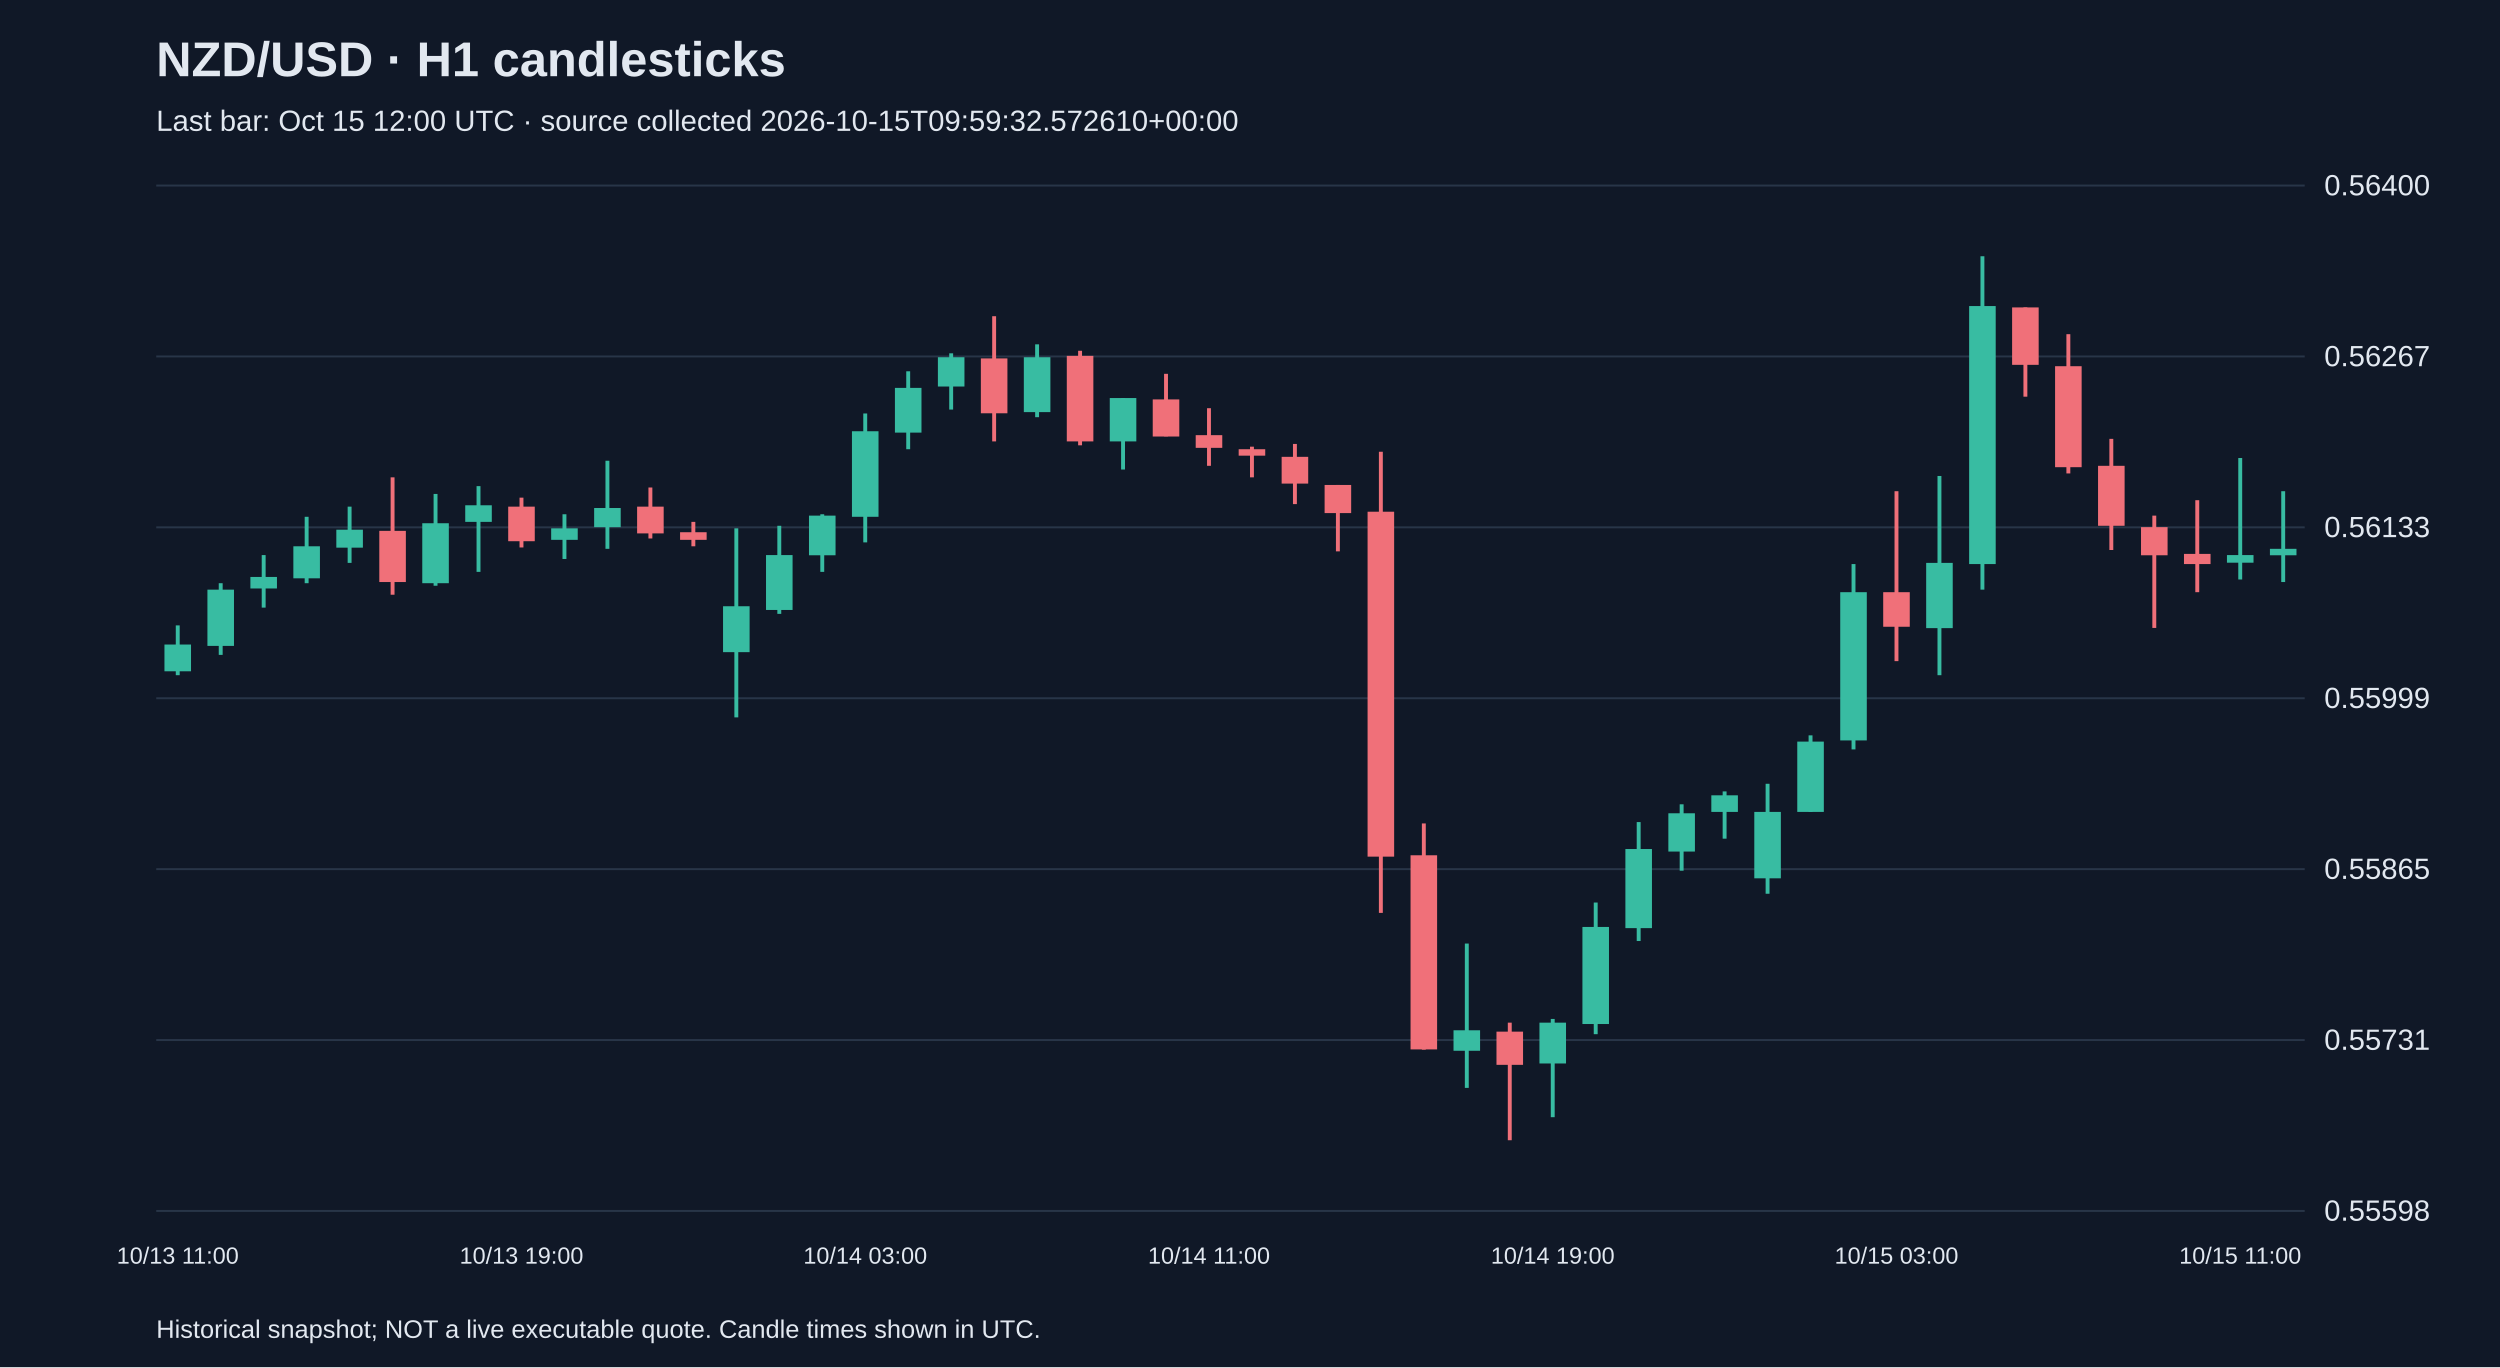
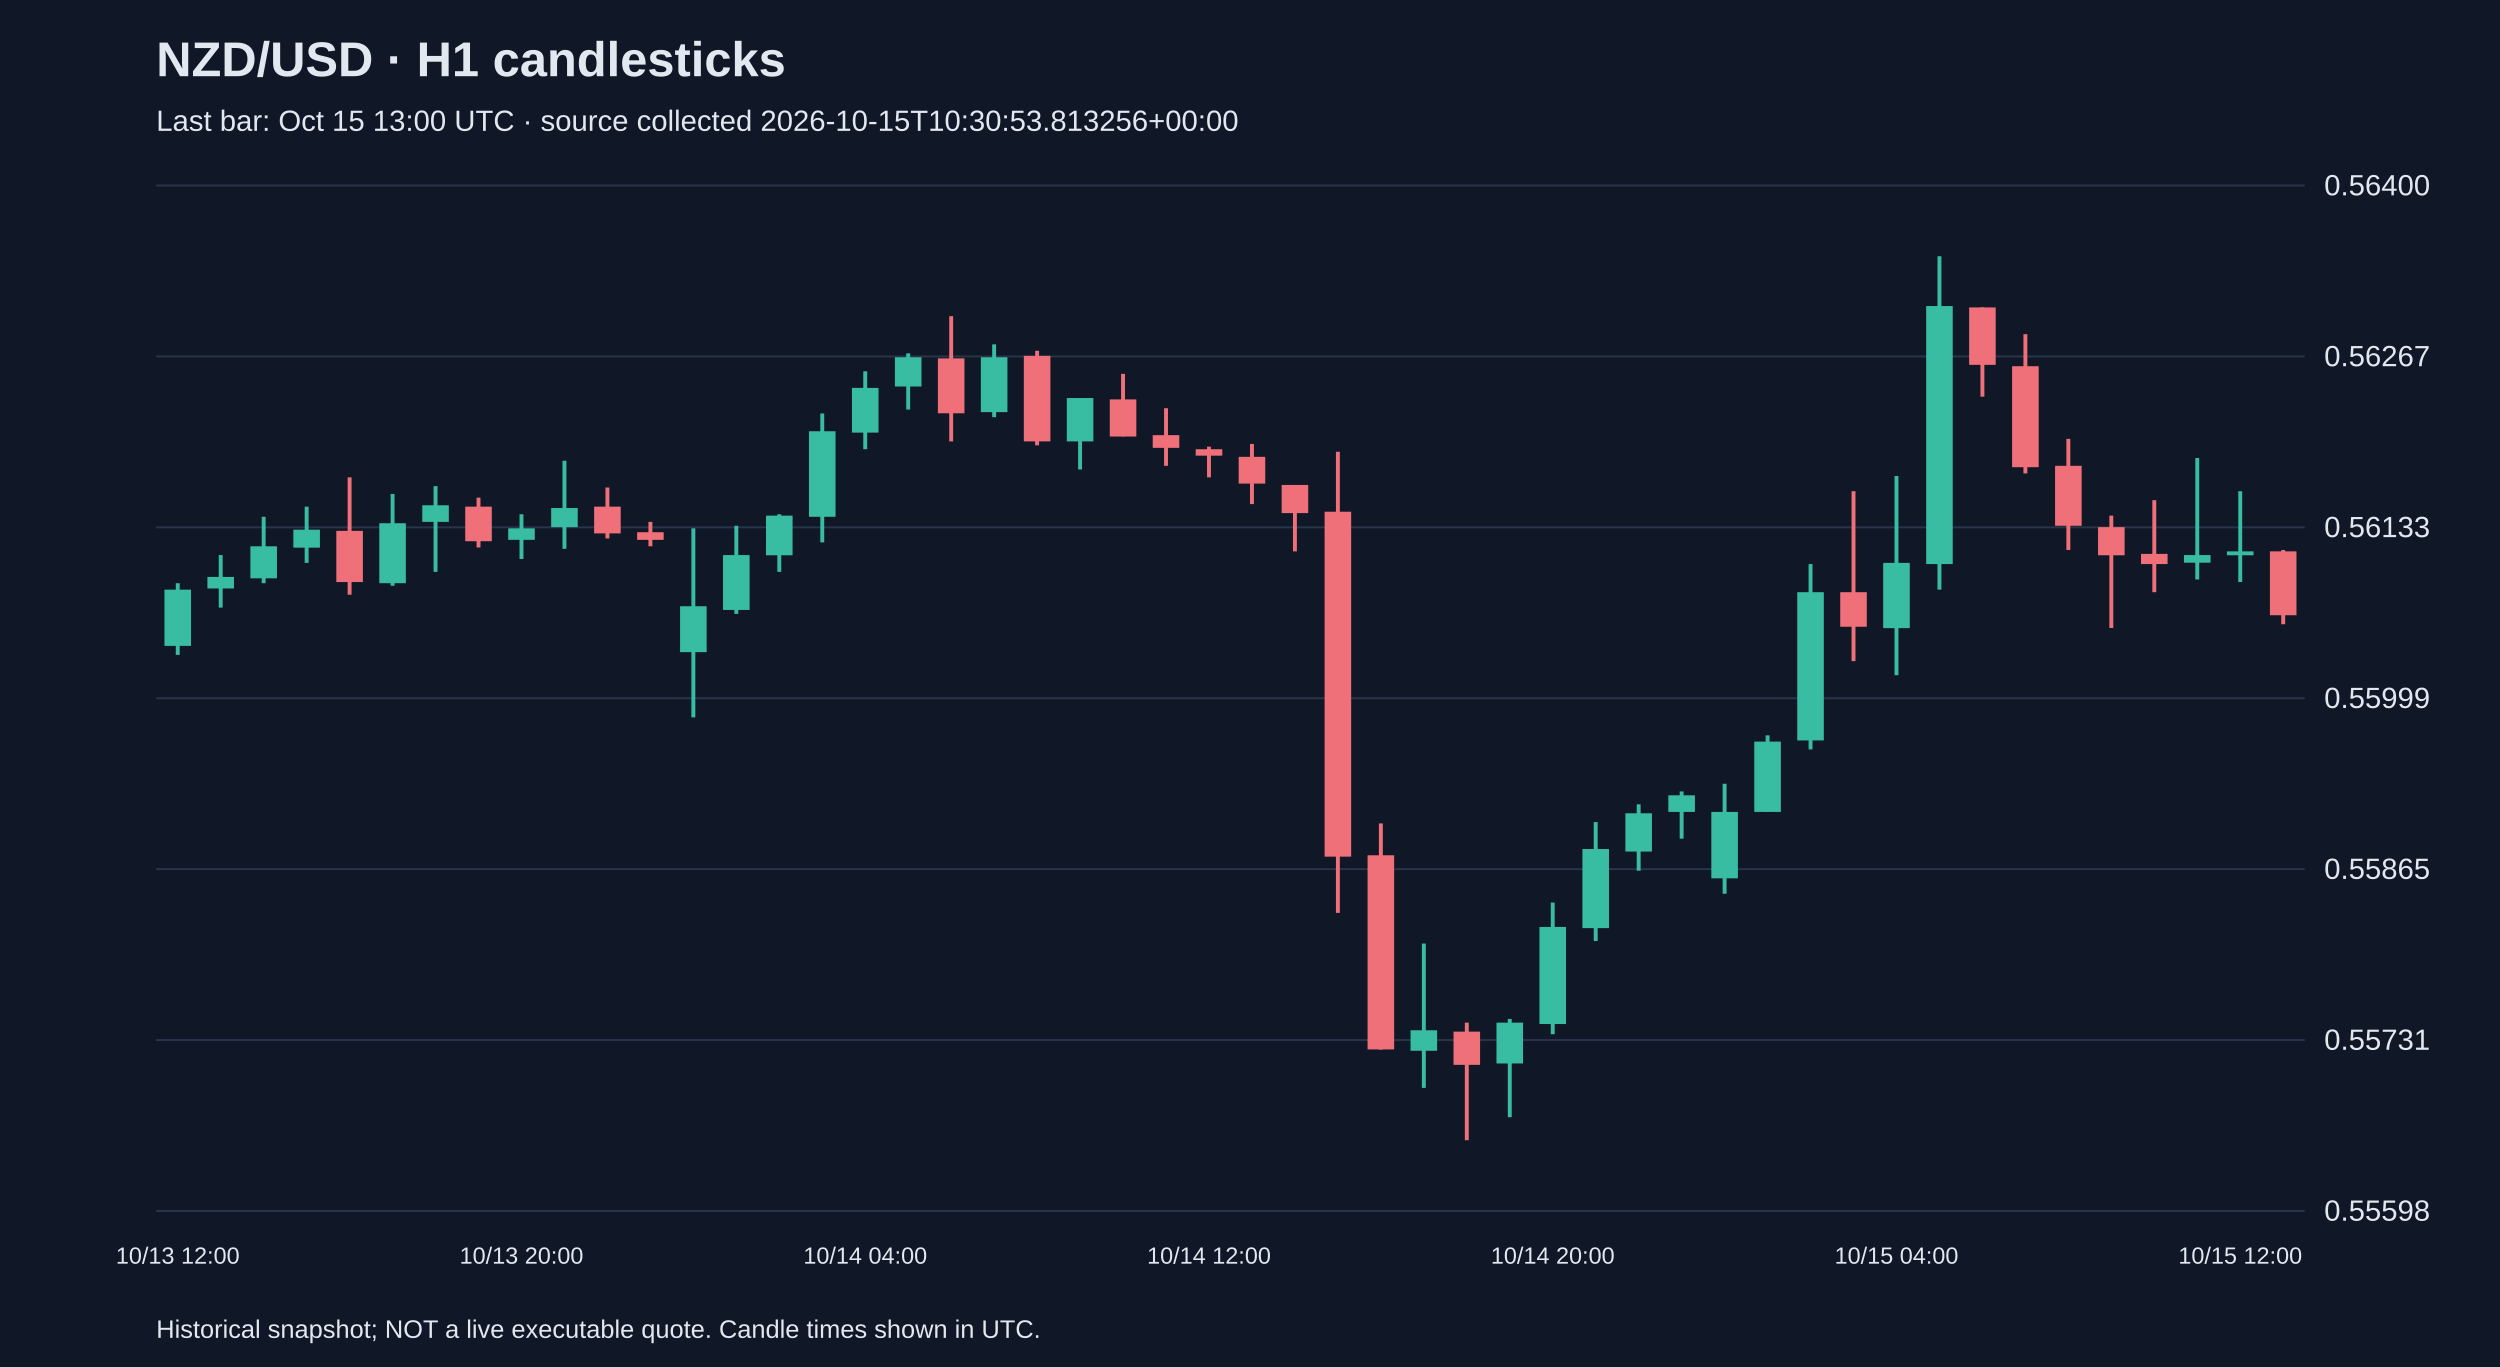
<svg xmlns="http://www.w3.org/2000/svg" viewBox="0 0 1280 700">
  <rect width="100%" height="100%" fill="#101827" />
  <style>text{font-family:Arial,sans-serif;fill:#e2e8f0}</style>
  <text x="80" y="39" font-size="25" font-weight="bold">NZD/USD · H1 candlesticks</text>
-   <text x="80" y="67" font-size="15" fill="#a6b1c5">Last bar: Oct 15 12:00 UTC · source collected 2026-10-15T09:59:32.572610+00:00</text>
+   <text x="80" y="67" font-size="15" fill="#a6b1c5">Last bar: Oct 15 13:00 UTC · source collected 2026-10-15T10:30:53.813256+00:00</text>
  <line x1="80" y1="620.0" x2="1180" y2="620.0" stroke="#283548" />
  <text x="1190" y="625.0" font-size="15">0.55598</text>
  <line x1="80" y1="532.5" x2="1180" y2="532.5" stroke="#283548" />
  <text x="1190" y="537.5" font-size="15">0.55731</text>
  <line x1="80" y1="445.0" x2="1180" y2="445.0" stroke="#283548" />
  <text x="1190" y="450.0" font-size="15">0.55865</text>
  <line x1="80" y1="357.5" x2="1180" y2="357.5" stroke="#283548" />
  <text x="1190" y="362.5" font-size="15">0.55999</text>
  <line x1="80" y1="270.0" x2="1180" y2="270.0" stroke="#283548" />
  <text x="1190" y="275.0" font-size="15">0.56133</text>
  <line x1="80" y1="182.5" x2="1180" y2="182.5" stroke="#283548" />
  <text x="1190" y="187.5" font-size="15">0.56267</text>
  <line x1="80" y1="95.0" x2="1180" y2="95.0" stroke="#283548" />
  <text x="1190" y="100.0" font-size="15">0.56400</text>
-   <line x1="91.0" y1="320.2" x2="91.0" y2="345.7" stroke="#38bca2" stroke-width="2" />
-   <rect x="84.2" y="330.0" width="13.6" height="13.7" fill="#38bca2" />
-   <text x="91.0" y="647" text-anchor="middle" font-size="12">10/13 11:00</text>
-   <line x1="113.0" y1="298.6" x2="113.0" y2="335.3" stroke="#38bca2" stroke-width="2" />
-   <rect x="106.2" y="301.9" width="13.6" height="28.8" fill="#38bca2" />
-   <line x1="135.0" y1="284.2" x2="135.0" y2="311.1" stroke="#38bca2" stroke-width="2" />
-   <rect x="128.2" y="295.4" width="13.6" height="5.9" fill="#38bca2" />
-   <line x1="157.0" y1="264.6" x2="157.0" y2="298.6" stroke="#38bca2" stroke-width="2" />
-   <rect x="150.2" y="279.7" width="13.6" height="16.4" fill="#38bca2" />
-   <line x1="179.0" y1="259.4" x2="179.0" y2="288.2" stroke="#38bca2" stroke-width="2" />
-   <rect x="172.2" y="271.2" width="13.6" height="9.2" fill="#38bca2" />
-   <line x1="201.0" y1="244.4" x2="201.0" y2="304.5" stroke="#f07079" stroke-width="2" />
-   <rect x="194.2" y="271.8" width="13.6" height="26.2" fill="#f07079" />
-   <line x1="223.0" y1="252.9" x2="223.0" y2="299.9" stroke="#38bca2" stroke-width="2" />
-   <rect x="216.2" y="267.9" width="13.6" height="30.7" fill="#38bca2" />
-   <line x1="245.0" y1="248.9" x2="245.0" y2="292.8" stroke="#38bca2" stroke-width="2" />
-   <rect x="238.2" y="258.7" width="13.6" height="8.5" fill="#38bca2" />
-   <line x1="267.0" y1="254.8" x2="267.0" y2="280.3" stroke="#f07079" stroke-width="2" />
-   <rect x="260.2" y="259.4" width="13.6" height="17.7" fill="#f07079" />
-   <text x="267.0" y="647" text-anchor="middle" font-size="12">10/13 19:00</text>
-   <line x1="289.0" y1="263.3" x2="289.0" y2="286.2" stroke="#38bca2" stroke-width="2" />
-   <rect x="282.2" y="270.5" width="13.6" height="5.9" fill="#38bca2" />
-   <line x1="311.0" y1="235.9" x2="311.0" y2="281.0" stroke="#38bca2" stroke-width="2" />
-   <rect x="304.2" y="260.1" width="13.6" height="9.8" fill="#38bca2" />
-   <line x1="333.0" y1="249.6" x2="333.0" y2="275.7" stroke="#f07079" stroke-width="2" />
-   <rect x="326.2" y="259.4" width="13.6" height="13.7" fill="#f07079" />
-   <line x1="355.0" y1="267.2" x2="355.0" y2="279.7" stroke="#f07079" stroke-width="2" />
-   <rect x="348.2" y="272.5" width="13.6" height="3.9" fill="#f07079" />
-   <line x1="377.0" y1="270.5" x2="377.0" y2="367.3" stroke="#38bca2" stroke-width="2" />
-   <rect x="370.2" y="310.4" width="13.6" height="23.5" fill="#38bca2" />
-   <line x1="399.0" y1="269.2" x2="399.0" y2="314.3" stroke="#38bca2" stroke-width="2" />
-   <rect x="392.2" y="284.2" width="13.6" height="28.1" fill="#38bca2" />
-   <line x1="421.0" y1="263.3" x2="421.0" y2="292.8" stroke="#38bca2" stroke-width="2" />
-   <rect x="414.2" y="264.0" width="13.6" height="20.3" fill="#38bca2" />
-   <line x1="443.0" y1="211.7" x2="443.0" y2="277.7" stroke="#38bca2" stroke-width="2" />
-   <rect x="436.2" y="220.8" width="13.6" height="43.8" fill="#38bca2" />
-   <text x="443.0" y="647" text-anchor="middle" font-size="12">10/14 03:00</text>
-   <line x1="465.0" y1="190.1" x2="465.0" y2="230.0" stroke="#38bca2" stroke-width="2" />
-   <rect x="458.2" y="198.6" width="13.6" height="22.9" fill="#38bca2" />
-   <line x1="487.0" y1="180.9" x2="487.0" y2="209.7" stroke="#38bca2" stroke-width="2" />
-   <rect x="480.2" y="182.9" width="13.6" height="15.0" fill="#38bca2" />
-   <line x1="509.0" y1="161.9" x2="509.0" y2="226.0" stroke="#f07079" stroke-width="2" />
-   <rect x="502.2" y="183.5" width="13.6" height="28.1" fill="#f07079" />
-   <line x1="531.0" y1="176.3" x2="531.0" y2="213.6" stroke="#38bca2" stroke-width="2" />
-   <rect x="524.2" y="182.9" width="13.6" height="28.1" fill="#38bca2" />
-   <line x1="553.0" y1="179.6" x2="553.0" y2="228.0" stroke="#f07079" stroke-width="2" />
-   <rect x="546.2" y="182.2" width="13.6" height="43.8" fill="#f07079" />
-   <line x1="575.0" y1="203.8" x2="575.0" y2="240.4" stroke="#38bca2" stroke-width="2" />
-   <rect x="568.2" y="203.8" width="13.6" height="22.2" fill="#38bca2" />
-   <line x1="597.0" y1="191.4" x2="597.0" y2="223.4" stroke="#f07079" stroke-width="2" />
-   <rect x="590.2" y="204.5" width="13.6" height="19.0" fill="#f07079" />
-   <line x1="619.0" y1="209.0" x2="619.0" y2="238.5" stroke="#f07079" stroke-width="2" />
-   <rect x="612.2" y="222.8" width="13.6" height="6.5" fill="#f07079" />
-   <text x="619.0" y="647" text-anchor="middle" font-size="12">10/14 11:00</text>
-   <line x1="641.0" y1="228.7" x2="641.0" y2="244.4" stroke="#f07079" stroke-width="2" />
-   <rect x="634.2" y="230.0" width="13.6" height="3.3" fill="#f07079" />
-   <line x1="663.0" y1="227.3" x2="663.0" y2="258.1" stroke="#f07079" stroke-width="2" />
-   <rect x="656.2" y="233.9" width="13.6" height="13.7" fill="#f07079" />
-   <line x1="685.0" y1="248.3" x2="685.0" y2="282.3" stroke="#f07079" stroke-width="2" />
-   <rect x="678.2" y="248.3" width="13.6" height="14.4" fill="#f07079" />
-   <line x1="707.0" y1="231.3" x2="707.0" y2="467.4" stroke="#f07079" stroke-width="2" />
-   <rect x="700.2" y="262.0" width="13.6" height="176.6" fill="#f07079" />
-   <line x1="729.0" y1="421.6" x2="729.0" y2="537.4" stroke="#f07079" stroke-width="2" />
-   <rect x="722.2" y="437.9" width="13.6" height="99.4" fill="#f07079" />
-   <line x1="751.0" y1="483.1" x2="751.0" y2="557.0" stroke="#38bca2" stroke-width="2" />
-   <rect x="744.2" y="527.5" width="13.6" height="10.5" fill="#38bca2" />
-   <line x1="773.0" y1="523.6" x2="773.0" y2="583.8" stroke="#f07079" stroke-width="2" />
-   <rect x="766.2" y="528.2" width="13.6" height="17.0" fill="#f07079" />
-   <line x1="795.0" y1="521.7" x2="795.0" y2="572.0" stroke="#38bca2" stroke-width="2" />
-   <rect x="788.2" y="523.6" width="13.6" height="20.9" fill="#38bca2" />
-   <text x="795.0" y="647" text-anchor="middle" font-size="12">10/14 19:00</text>
-   <line x1="817.0" y1="462.1" x2="817.0" y2="529.5" stroke="#38bca2" stroke-width="2" />
-   <rect x="810.2" y="474.6" width="13.6" height="49.7" fill="#38bca2" />
-   <line x1="839.0" y1="420.9" x2="839.0" y2="481.8" stroke="#38bca2" stroke-width="2" />
-   <rect x="832.2" y="434.7" width="13.6" height="40.5" fill="#38bca2" />
-   <line x1="861.0" y1="411.8" x2="861.0" y2="445.8" stroke="#38bca2" stroke-width="2" />
-   <rect x="854.2" y="416.4" width="13.6" height="19.6" fill="#38bca2" />
-   <line x1="883.0" y1="405.2" x2="883.0" y2="429.4" stroke="#38bca2" stroke-width="2" />
-   <rect x="876.2" y="407.2" width="13.6" height="8.5" fill="#38bca2" />
-   <line x1="905.0" y1="401.3" x2="905.0" y2="457.6" stroke="#38bca2" stroke-width="2" />
-   <rect x="898.2" y="415.7" width="13.6" height="34.0" fill="#38bca2" />
-   <line x1="927.0" y1="376.5" x2="927.0" y2="415.7" stroke="#38bca2" stroke-width="2" />
-   <rect x="920.2" y="379.7" width="13.6" height="36.0" fill="#38bca2" />
-   <line x1="949.0" y1="288.8" x2="949.0" y2="383.7" stroke="#38bca2" stroke-width="2" />
-   <rect x="942.2" y="303.2" width="13.6" height="75.9" fill="#38bca2" />
-   <line x1="971.0" y1="251.5" x2="971.0" y2="338.5" stroke="#f07079" stroke-width="2" />
-   <rect x="964.2" y="303.2" width="13.6" height="17.7" fill="#f07079" />
-   <text x="971.0" y="647" text-anchor="middle" font-size="12">10/15 03:00</text>
-   <line x1="993.0" y1="243.7" x2="993.0" y2="345.7" stroke="#38bca2" stroke-width="2" />
-   <rect x="986.2" y="288.2" width="13.6" height="33.4" fill="#38bca2" />
-   <line x1="1015.0" y1="131.2" x2="1015.0" y2="301.9" stroke="#38bca2" stroke-width="2" />
-   <rect x="1008.2" y="156.7" width="13.6" height="132.1" fill="#38bca2" />
-   <line x1="1037.0" y1="157.4" x2="1037.0" y2="203.1" stroke="#f07079" stroke-width="2" />
-   <rect x="1030.2" y="157.4" width="13.6" height="29.4" fill="#f07079" />
-   <line x1="1059.0" y1="171.1" x2="1059.0" y2="242.4" stroke="#f07079" stroke-width="2" />
-   <rect x="1052.2" y="187.5" width="13.6" height="51.7" fill="#f07079" />
-   <line x1="1081.0" y1="224.7" x2="1081.0" y2="281.6" stroke="#f07079" stroke-width="2" />
-   <rect x="1074.2" y="238.5" width="13.6" height="30.7" fill="#f07079" />
-   <line x1="1103.0" y1="264.0" x2="1103.0" y2="321.5" stroke="#f07079" stroke-width="2" />
-   <rect x="1096.2" y="269.9" width="13.6" height="14.4" fill="#f07079" />
-   <line x1="1125.0" y1="256.1" x2="1125.0" y2="303.2" stroke="#f07079" stroke-width="2" />
-   <rect x="1118.2" y="283.6" width="13.6" height="5.2" fill="#f07079" />
-   <line x1="1147.0" y1="234.5" x2="1147.0" y2="296.7" stroke="#38bca2" stroke-width="2" />
-   <rect x="1140.2" y="284.2" width="13.6" height="3.9" fill="#38bca2" />
-   <text x="1147.0" y="647" text-anchor="middle" font-size="12">10/15 11:00</text>
-   <line x1="1169.0" y1="251.5" x2="1169.0" y2="298.0" stroke="#38bca2" stroke-width="2" />
-   <rect x="1162.2" y="281.0" width="13.6" height="3.3" fill="#38bca2" />
+   <line x1="91.0" y1="298.6" x2="91.0" y2="335.3" stroke="#38bca2" stroke-width="2" />
+   <rect x="84.2" y="301.9" width="13.6" height="28.8" fill="#38bca2" />
+   <text x="91.0" y="647" text-anchor="middle" font-size="12">10/13 12:00</text>
+   <line x1="113.0" y1="284.2" x2="113.0" y2="311.1" stroke="#38bca2" stroke-width="2" />
+   <rect x="106.2" y="295.4" width="13.6" height="5.9" fill="#38bca2" />
+   <line x1="135.0" y1="264.6" x2="135.0" y2="298.6" stroke="#38bca2" stroke-width="2" />
+   <rect x="128.2" y="279.7" width="13.6" height="16.4" fill="#38bca2" />
+   <line x1="157.0" y1="259.4" x2="157.0" y2="288.2" stroke="#38bca2" stroke-width="2" />
+   <rect x="150.2" y="271.2" width="13.6" height="9.2" fill="#38bca2" />
+   <line x1="179.0" y1="244.4" x2="179.0" y2="304.5" stroke="#f07079" stroke-width="2" />
+   <rect x="172.2" y="271.8" width="13.6" height="26.2" fill="#f07079" />
+   <line x1="201.0" y1="252.9" x2="201.0" y2="299.9" stroke="#38bca2" stroke-width="2" />
+   <rect x="194.2" y="267.9" width="13.6" height="30.7" fill="#38bca2" />
+   <line x1="223.0" y1="248.9" x2="223.0" y2="292.8" stroke="#38bca2" stroke-width="2" />
+   <rect x="216.2" y="258.7" width="13.6" height="8.5" fill="#38bca2" />
+   <line x1="245.0" y1="254.8" x2="245.0" y2="280.3" stroke="#f07079" stroke-width="2" />
+   <rect x="238.2" y="259.4" width="13.6" height="17.7" fill="#f07079" />
+   <line x1="267.0" y1="263.3" x2="267.0" y2="286.2" stroke="#38bca2" stroke-width="2" />
+   <rect x="260.2" y="270.5" width="13.6" height="5.9" fill="#38bca2" />
+   <text x="267.0" y="647" text-anchor="middle" font-size="12">10/13 20:00</text>
+   <line x1="289.0" y1="235.9" x2="289.0" y2="281.0" stroke="#38bca2" stroke-width="2" />
+   <rect x="282.2" y="260.1" width="13.6" height="9.8" fill="#38bca2" />
+   <line x1="311.0" y1="249.6" x2="311.0" y2="275.7" stroke="#f07079" stroke-width="2" />
+   <rect x="304.2" y="259.4" width="13.6" height="13.7" fill="#f07079" />
+   <line x1="333.0" y1="267.2" x2="333.0" y2="279.7" stroke="#f07079" stroke-width="2" />
+   <rect x="326.2" y="272.5" width="13.6" height="3.9" fill="#f07079" />
+   <line x1="355.0" y1="270.5" x2="355.0" y2="367.3" stroke="#38bca2" stroke-width="2" />
+   <rect x="348.2" y="310.4" width="13.6" height="23.5" fill="#38bca2" />
+   <line x1="377.0" y1="269.2" x2="377.0" y2="314.3" stroke="#38bca2" stroke-width="2" />
+   <rect x="370.2" y="284.2" width="13.6" height="28.1" fill="#38bca2" />
+   <line x1="399.0" y1="263.3" x2="399.0" y2="292.8" stroke="#38bca2" stroke-width="2" />
+   <rect x="392.2" y="264.0" width="13.6" height="20.3" fill="#38bca2" />
+   <line x1="421.0" y1="211.7" x2="421.0" y2="277.7" stroke="#38bca2" stroke-width="2" />
+   <rect x="414.2" y="220.8" width="13.6" height="43.8" fill="#38bca2" />
+   <line x1="443.0" y1="190.1" x2="443.0" y2="230.0" stroke="#38bca2" stroke-width="2" />
+   <rect x="436.2" y="198.6" width="13.6" height="22.9" fill="#38bca2" />
+   <text x="443.0" y="647" text-anchor="middle" font-size="12">10/14 04:00</text>
+   <line x1="465.0" y1="180.9" x2="465.0" y2="209.7" stroke="#38bca2" stroke-width="2" />
+   <rect x="458.2" y="182.9" width="13.6" height="15.0" fill="#38bca2" />
+   <line x1="487.0" y1="161.9" x2="487.0" y2="226.0" stroke="#f07079" stroke-width="2" />
+   <rect x="480.2" y="183.5" width="13.6" height="28.1" fill="#f07079" />
+   <line x1="509.0" y1="176.3" x2="509.0" y2="213.6" stroke="#38bca2" stroke-width="2" />
+   <rect x="502.2" y="182.9" width="13.6" height="28.1" fill="#38bca2" />
+   <line x1="531.0" y1="179.6" x2="531.0" y2="228.0" stroke="#f07079" stroke-width="2" />
+   <rect x="524.2" y="182.2" width="13.6" height="43.8" fill="#f07079" />
+   <line x1="553.0" y1="203.8" x2="553.0" y2="240.4" stroke="#38bca2" stroke-width="2" />
+   <rect x="546.2" y="203.8" width="13.6" height="22.2" fill="#38bca2" />
+   <line x1="575.0" y1="191.4" x2="575.0" y2="223.4" stroke="#f07079" stroke-width="2" />
+   <rect x="568.2" y="204.5" width="13.6" height="19.0" fill="#f07079" />
+   <line x1="597.0" y1="209.0" x2="597.0" y2="238.5" stroke="#f07079" stroke-width="2" />
+   <rect x="590.2" y="222.8" width="13.6" height="6.5" fill="#f07079" />
+   <line x1="619.0" y1="228.7" x2="619.0" y2="244.4" stroke="#f07079" stroke-width="2" />
+   <rect x="612.2" y="230.0" width="13.6" height="3.3" fill="#f07079" />
+   <text x="619.0" y="647" text-anchor="middle" font-size="12">10/14 12:00</text>
+   <line x1="641.0" y1="227.3" x2="641.0" y2="258.1" stroke="#f07079" stroke-width="2" />
+   <rect x="634.2" y="233.9" width="13.6" height="13.7" fill="#f07079" />
+   <line x1="663.0" y1="248.3" x2="663.0" y2="282.3" stroke="#f07079" stroke-width="2" />
+   <rect x="656.2" y="248.3" width="13.6" height="14.4" fill="#f07079" />
+   <line x1="685.0" y1="231.3" x2="685.0" y2="467.4" stroke="#f07079" stroke-width="2" />
+   <rect x="678.2" y="262.0" width="13.6" height="176.6" fill="#f07079" />
+   <line x1="707.0" y1="421.6" x2="707.0" y2="537.4" stroke="#f07079" stroke-width="2" />
+   <rect x="700.2" y="437.9" width="13.6" height="99.4" fill="#f07079" />
+   <line x1="729.0" y1="483.1" x2="729.0" y2="557.0" stroke="#38bca2" stroke-width="2" />
+   <rect x="722.2" y="527.5" width="13.6" height="10.5" fill="#38bca2" />
+   <line x1="751.0" y1="523.6" x2="751.0" y2="583.8" stroke="#f07079" stroke-width="2" />
+   <rect x="744.2" y="528.2" width="13.6" height="17.0" fill="#f07079" />
+   <line x1="773.0" y1="521.7" x2="773.0" y2="572.0" stroke="#38bca2" stroke-width="2" />
+   <rect x="766.2" y="523.6" width="13.6" height="20.9" fill="#38bca2" />
+   <line x1="795.0" y1="462.1" x2="795.0" y2="529.5" stroke="#38bca2" stroke-width="2" />
+   <rect x="788.2" y="474.6" width="13.6" height="49.7" fill="#38bca2" />
+   <text x="795.0" y="647" text-anchor="middle" font-size="12">10/14 20:00</text>
+   <line x1="817.0" y1="420.9" x2="817.0" y2="481.8" stroke="#38bca2" stroke-width="2" />
+   <rect x="810.2" y="434.7" width="13.6" height="40.5" fill="#38bca2" />
+   <line x1="839.0" y1="411.8" x2="839.0" y2="445.8" stroke="#38bca2" stroke-width="2" />
+   <rect x="832.2" y="416.4" width="13.6" height="19.6" fill="#38bca2" />
+   <line x1="861.0" y1="405.2" x2="861.0" y2="429.4" stroke="#38bca2" stroke-width="2" />
+   <rect x="854.2" y="407.2" width="13.6" height="8.5" fill="#38bca2" />
+   <line x1="883.0" y1="401.3" x2="883.0" y2="457.6" stroke="#38bca2" stroke-width="2" />
+   <rect x="876.2" y="415.7" width="13.6" height="34.0" fill="#38bca2" />
+   <line x1="905.0" y1="376.5" x2="905.0" y2="415.7" stroke="#38bca2" stroke-width="2" />
+   <rect x="898.2" y="379.7" width="13.6" height="36.0" fill="#38bca2" />
+   <line x1="927.0" y1="288.8" x2="927.0" y2="383.7" stroke="#38bca2" stroke-width="2" />
+   <rect x="920.2" y="303.2" width="13.6" height="75.9" fill="#38bca2" />
+   <line x1="949.0" y1="251.5" x2="949.0" y2="338.5" stroke="#f07079" stroke-width="2" />
+   <rect x="942.2" y="303.2" width="13.6" height="17.7" fill="#f07079" />
+   <line x1="971.0" y1="243.7" x2="971.0" y2="345.7" stroke="#38bca2" stroke-width="2" />
+   <rect x="964.2" y="288.2" width="13.6" height="33.4" fill="#38bca2" />
+   <text x="971.0" y="647" text-anchor="middle" font-size="12">10/15 04:00</text>
+   <line x1="993.0" y1="131.2" x2="993.0" y2="301.9" stroke="#38bca2" stroke-width="2" />
+   <rect x="986.2" y="156.7" width="13.6" height="132.1" fill="#38bca2" />
+   <line x1="1015.0" y1="157.4" x2="1015.0" y2="203.1" stroke="#f07079" stroke-width="2" />
+   <rect x="1008.2" y="157.4" width="13.6" height="29.4" fill="#f07079" />
+   <line x1="1037.0" y1="171.1" x2="1037.0" y2="242.4" stroke="#f07079" stroke-width="2" />
+   <rect x="1030.2" y="187.5" width="13.6" height="51.7" fill="#f07079" />
+   <line x1="1059.0" y1="224.7" x2="1059.0" y2="281.6" stroke="#f07079" stroke-width="2" />
+   <rect x="1052.2" y="238.5" width="13.6" height="30.7" fill="#f07079" />
+   <line x1="1081.0" y1="264.0" x2="1081.0" y2="321.5" stroke="#f07079" stroke-width="2" />
+   <rect x="1074.2" y="269.9" width="13.6" height="14.4" fill="#f07079" />
+   <line x1="1103.0" y1="256.1" x2="1103.0" y2="303.2" stroke="#f07079" stroke-width="2" />
+   <rect x="1096.2" y="283.6" width="13.6" height="5.2" fill="#f07079" />
+   <line x1="1125.0" y1="234.5" x2="1125.0" y2="296.7" stroke="#38bca2" stroke-width="2" />
+   <rect x="1118.2" y="284.2" width="13.6" height="3.9" fill="#38bca2" />
+   <line x1="1147.0" y1="251.5" x2="1147.0" y2="298.0" stroke="#38bca2" stroke-width="2" />
+   <rect x="1140.2" y="282.3" width="13.6" height="2.0" fill="#38bca2" />
+   <text x="1147.0" y="647" text-anchor="middle" font-size="12">10/15 12:00</text>
+   <line x1="1169.0" y1="281.6" x2="1169.0" y2="319.6" stroke="#f07079" stroke-width="2" />
+   <rect x="1162.2" y="282.3" width="13.6" height="32.7" fill="#f07079" />
  <text x="80" y="685" font-size="13">Historical snapshot; NOT a live executable quote. Candle times shown in UTC.</text>
</svg>
